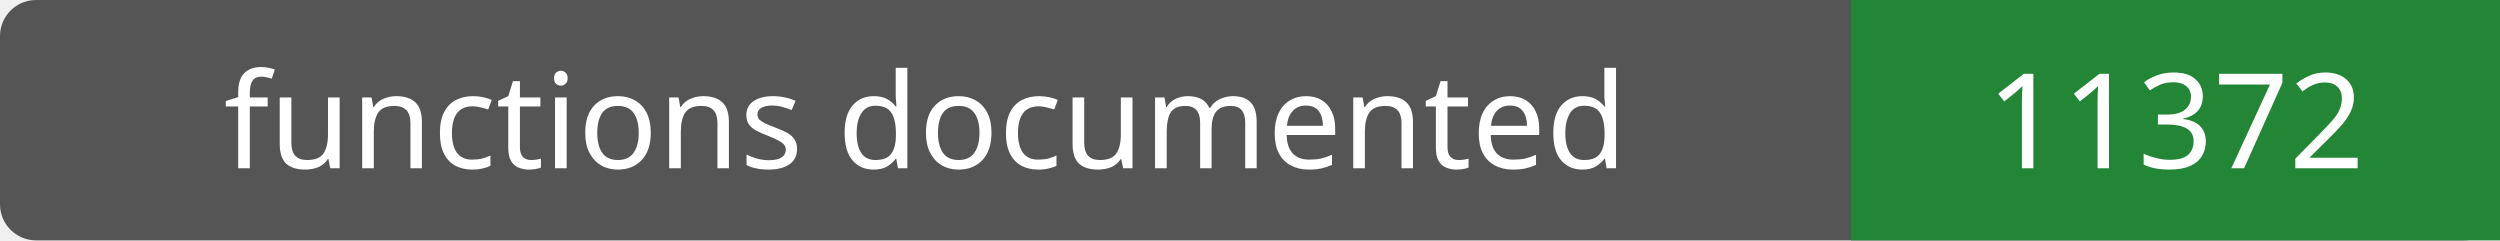
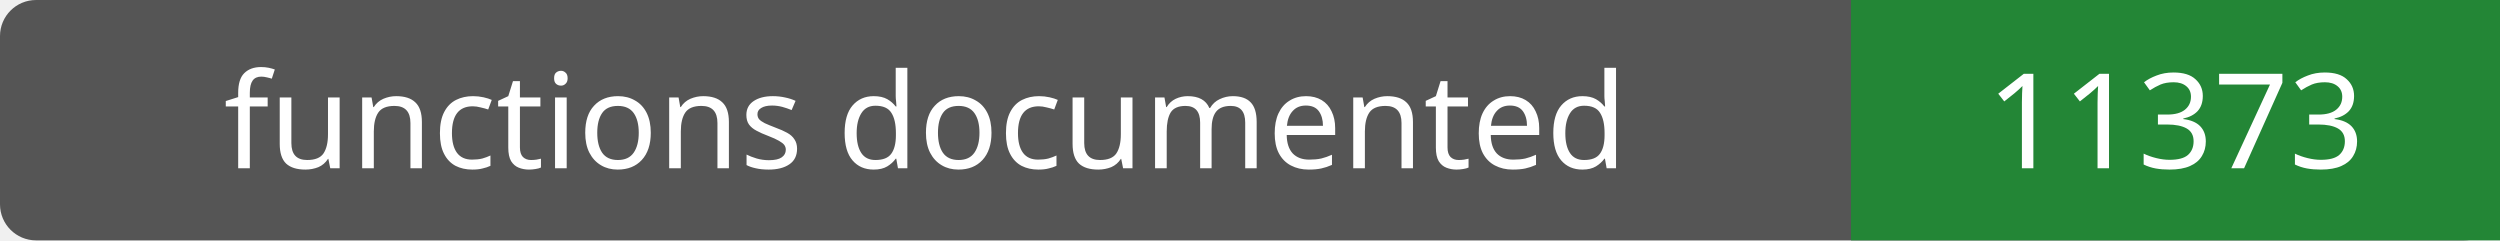
- <svg xmlns="http://www.w3.org/2000/svg" width="208" height="20" role="img" aria-label="functions documented: 11372">
+ <svg xmlns="http://www.w3.org/2000/svg" width="208" height="20" role="img" aria-label="functions documented: 11373">
  <rect width="208" height="20" rx="3" fill="#555" />
  <path fill="#238636" d="M154 0h54v20H154z" />
  <g fill="#fff" text-anchor="middle" font-family="Verdana,sans-serif" font-size="11">
    <text x="77.0" y="14">functions documented</text>
-     <text x="181.0" y="14">11372</text>
+     <text x="181.0" y="14">11373</text>
  </g>
</svg>
